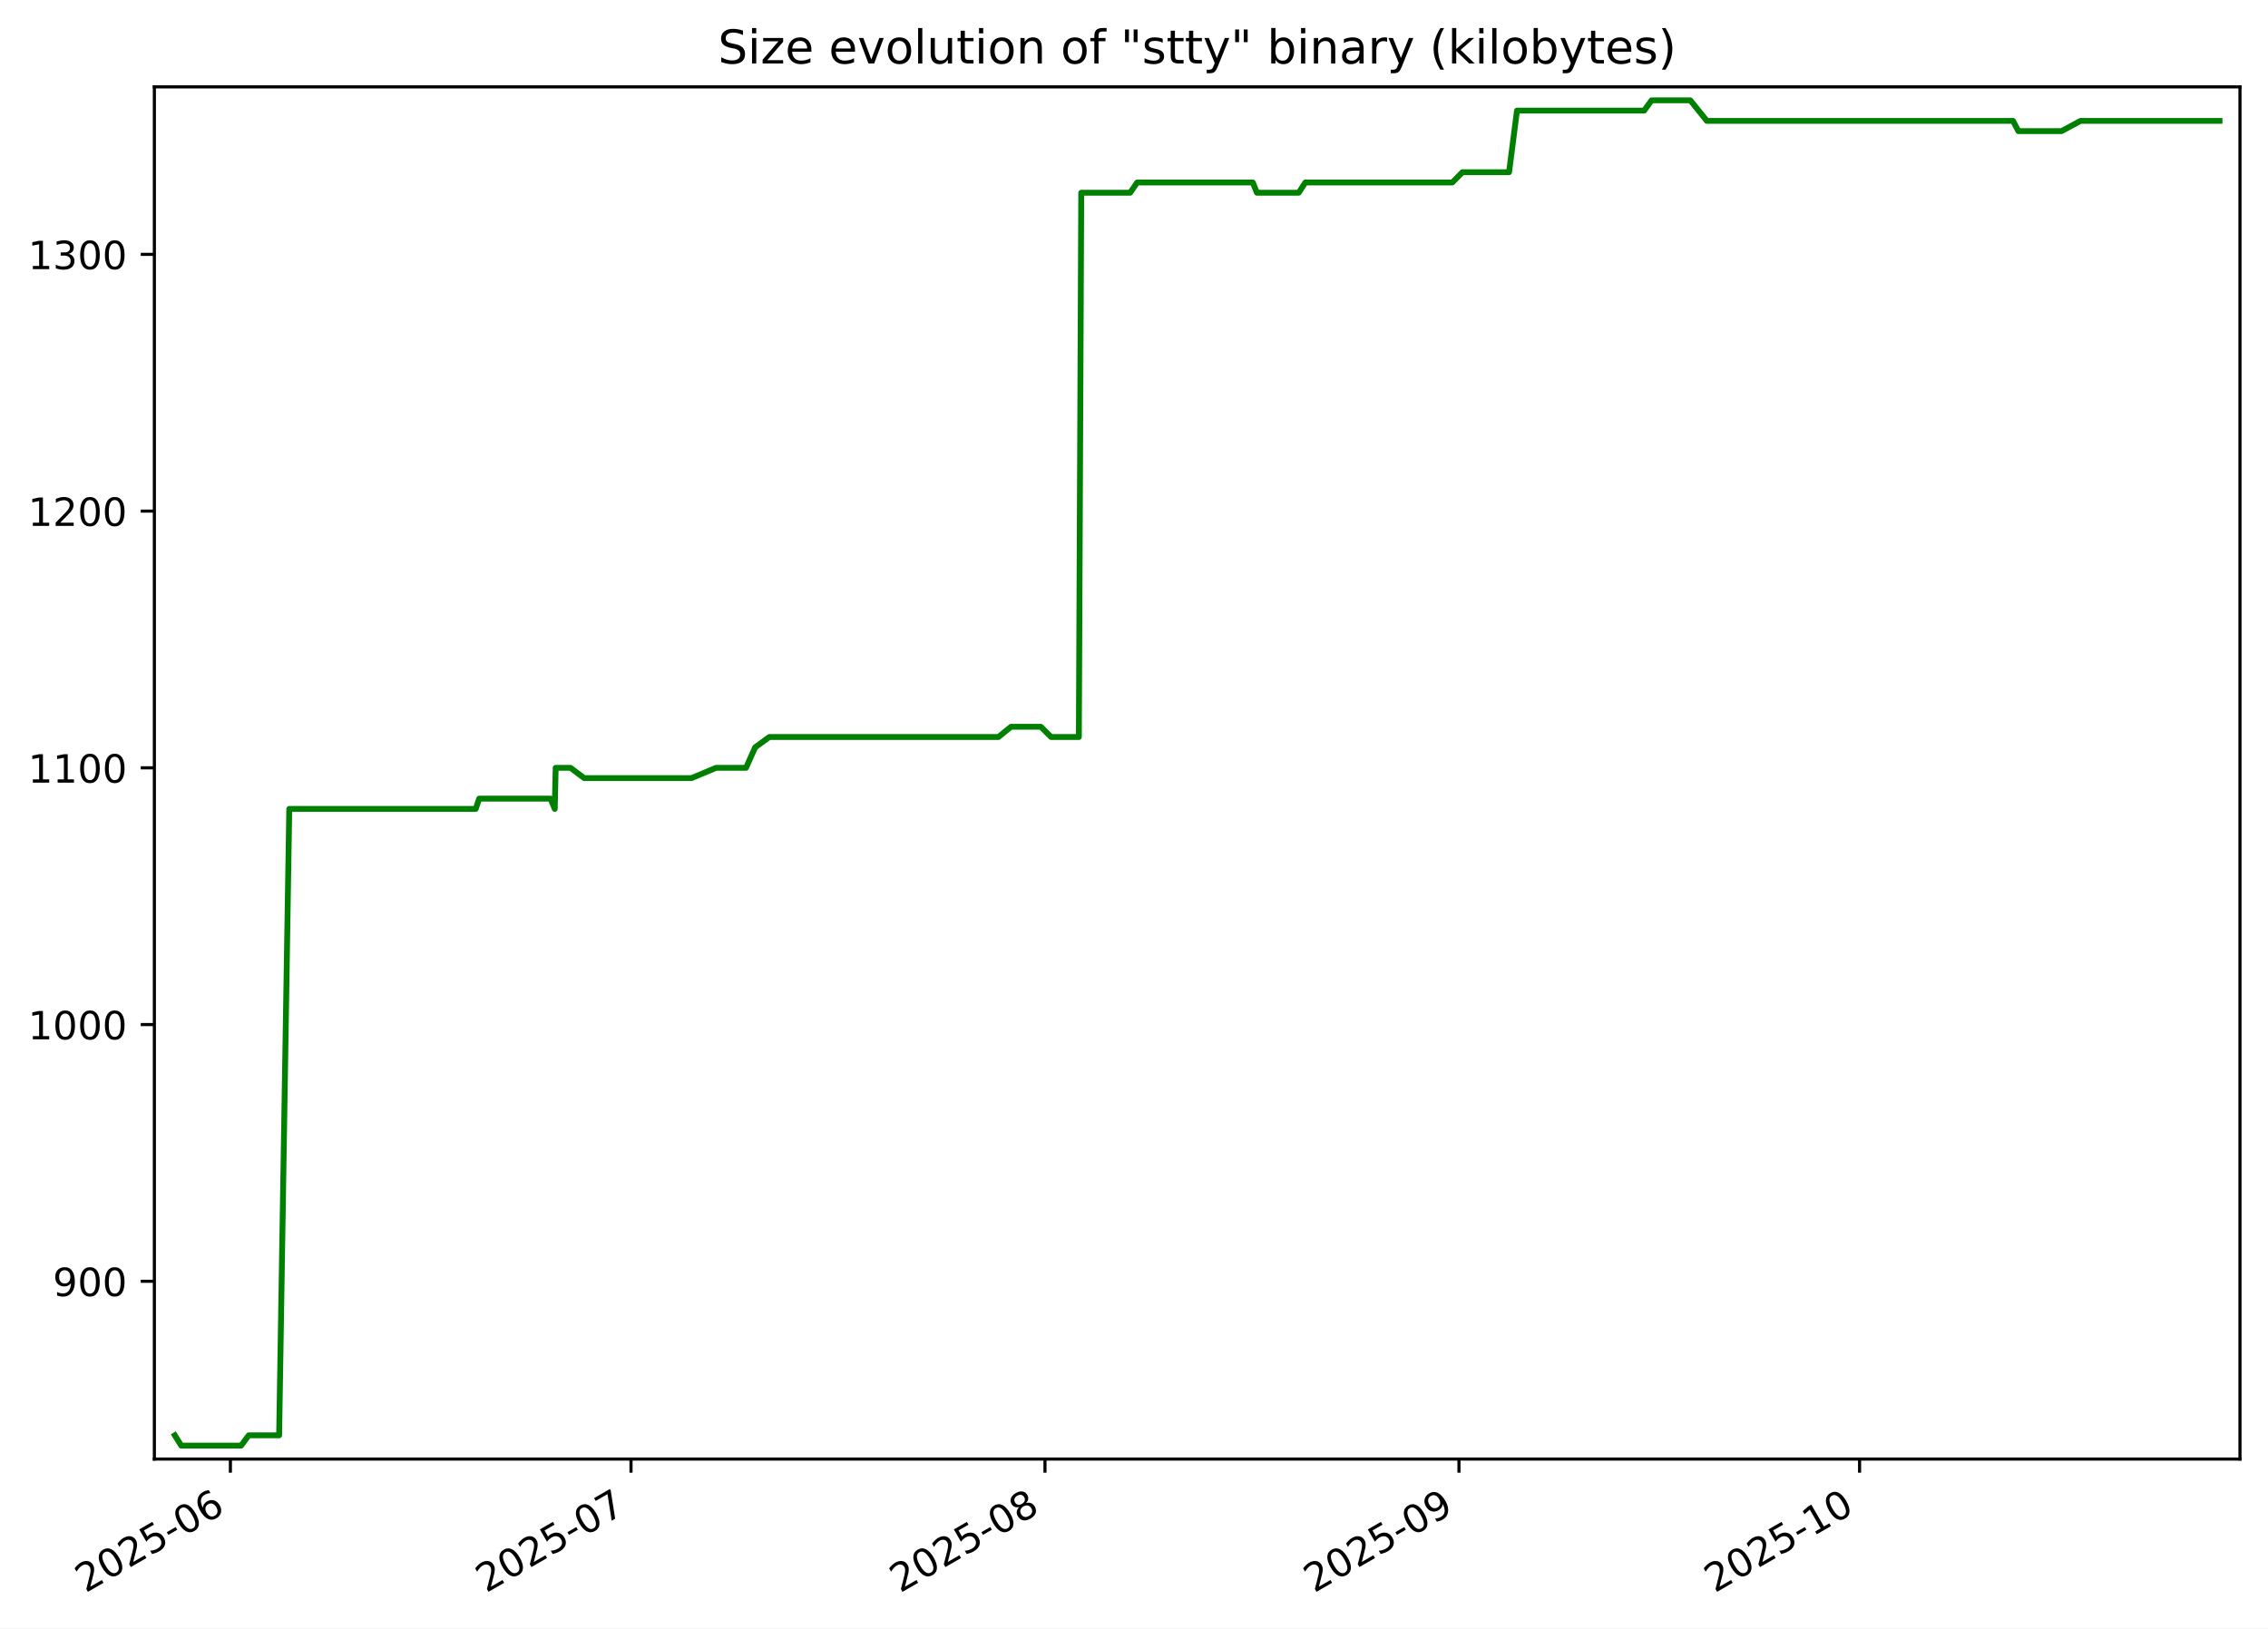
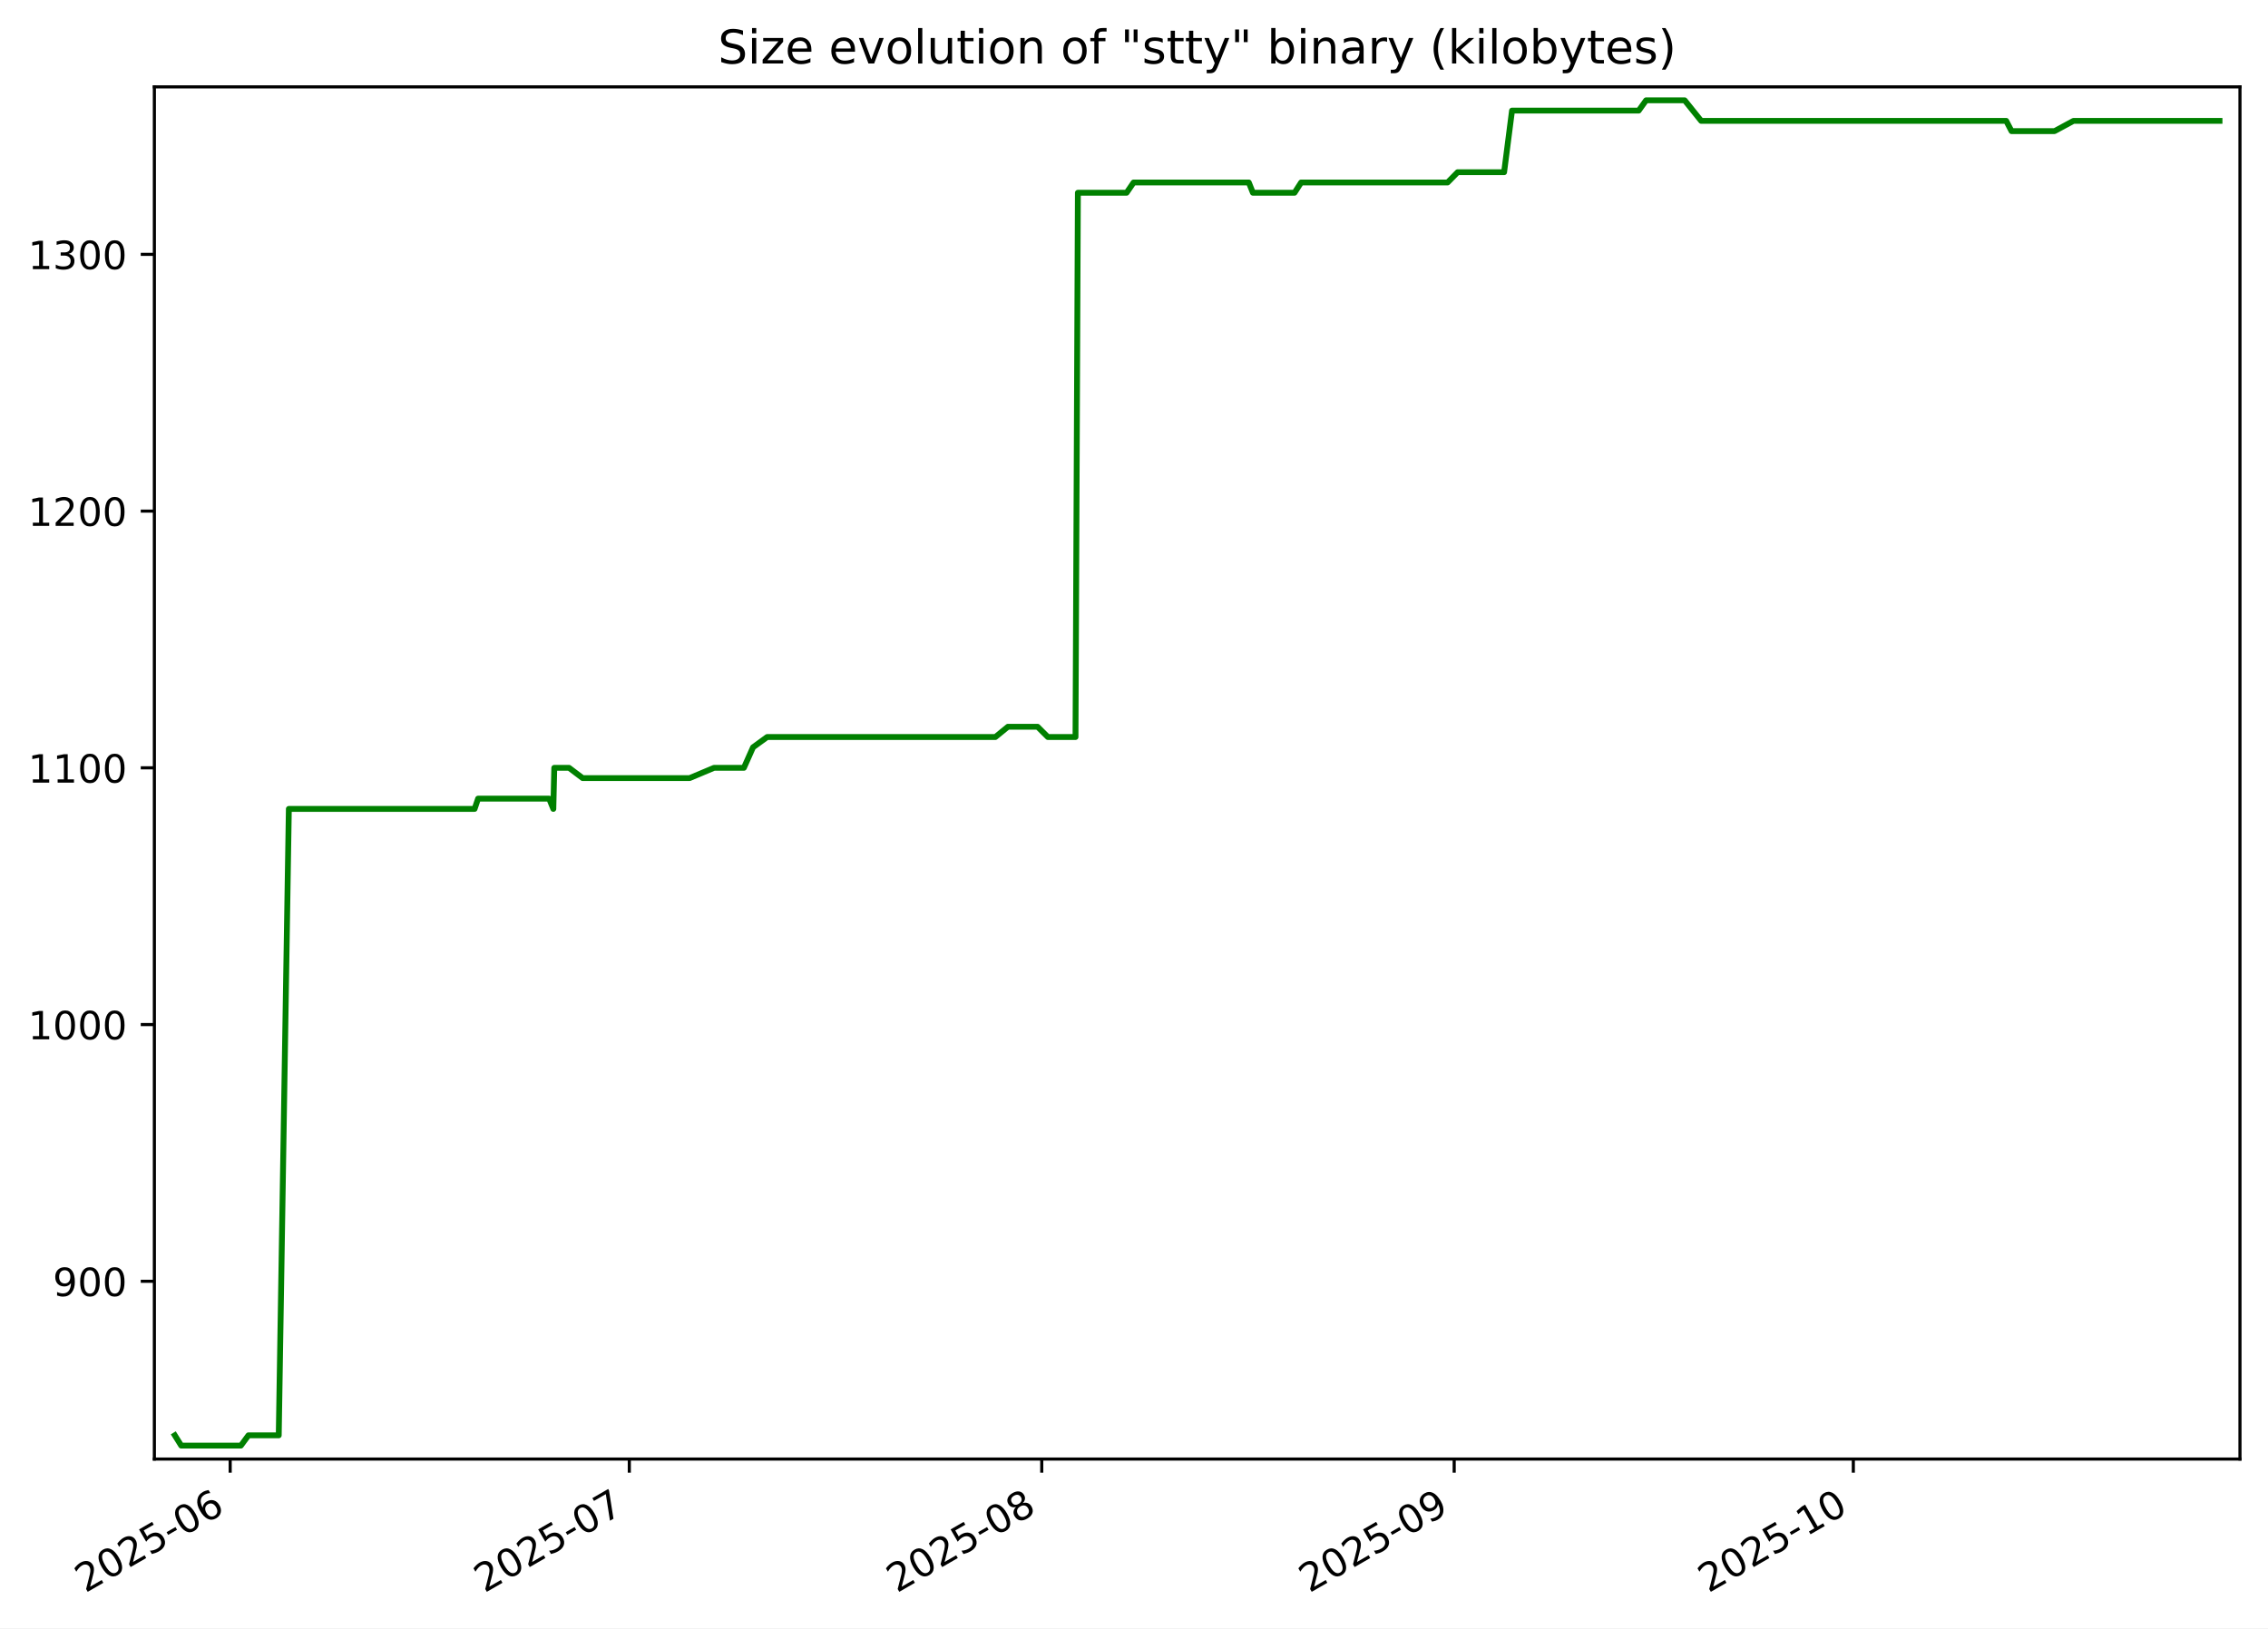
<svg xmlns="http://www.w3.org/2000/svg" xmlns:xlink="http://www.w3.org/1999/xlink" width="582.53pt" height="418.303pt" viewBox="0 0 582.53 418.303" version="1.1">
  <defs>
    <style type="text/css">*{stroke-linejoin: round; stroke-linecap: butt}</style>
  </defs>
  <g id="figure_1">
    <g id="patch_1">
      <path d="M -0 418.303  L 582.53 418.303  L 582.53 0  L -0 0  z " style="fill: #ffffff" />
    </g>
    <g id="axes_1">
      <g id="patch_2">
        <path d="M 39.65 374.83  L 575.33 374.83  L 575.33 22.318  L 39.65 22.318  z " style="fill: #ffffff" />
      </g>
      <g id="matplotlib.axis_1">
        <g id="xtick_1">
          <g id="line2d_1">
            <defs>
-               <path id="m67d6011bc9" d="M 0 0  L 0 3.5  " style="stroke: #000000; stroke-width: 0.8" />
+               <path id="m062fef434f" d="M 0 0  L 0 3.5  " style="stroke: #000000; stroke-width: 0.8" />
            </defs>
            <g>
-               <use xlink:href="#m67d6011bc9" x="59.174" y="374.83" style="stroke: #000000; stroke-width: 0.8" />
+               <use xlink:href="#m062fef434f" x="59.121" y="374.83" style="stroke: #000000; stroke-width: 0.8" />
            </g>
          </g>
          <g id="text_1">
-             <g transform="translate(21.94917 409.302) rotate(-30) scale(0.1 -0.1)">
+             <g transform="translate(21.89622 409.302) rotate(-30) scale(0.1 -0.1)">
              <defs>
                <path id="DejaVuSans-32" d="M 1228 531  L 3431 531  L 3431 0  L 469 0  L 469 531  Q 828 903 1448 1529  Q 2069 2156 2228 2338  Q 2531 2678 2651 2914  Q 2772 3150 2772 3378  Q 2772 3750 2511 3984  Q 2250 4219 1831 4219  Q 1534 4219 1204 4116  Q 875 4013 500 3803  L 500 4441  Q 881 4594 1212 4672  Q 1544 4750 1819 4750  Q 2544 4750 2975 4387  Q 3406 4025 3406 3419  Q 3406 3131 3298 2873  Q 3191 2616 2906 2266  Q 2828 2175 2409 1742  Q 1991 1309 1228 531  z " transform="scale(0.015625)" />
                <path id="DejaVuSans-30" d="M 2034 4250  Q 1547 4250 1301 3770  Q 1056 3291 1056 2328  Q 1056 1369 1301 889  Q 1547 409 2034 409  Q 2525 409 2770 889  Q 3016 1369 3016 2328  Q 3016 3291 2770 3770  Q 2525 4250 2034 4250  z M 2034 4750  Q 2819 4750 3233 4129  Q 3647 3509 3647 2328  Q 3647 1150 3233 529  Q 2819 -91 2034 -91  Q 1250 -91 836 529  Q 422 1150 422 2328  Q 422 3509 836 4129  Q 1250 4750 2034 4750  z " transform="scale(0.015625)" />
                <path id="DejaVuSans-35" d="M 691 4666  L 3169 4666  L 3169 4134  L 1269 4134  L 1269 2991  Q 1406 3038 1543 3061  Q 1681 3084 1819 3084  Q 2600 3084 3056 2656  Q 3513 2228 3513 1497  Q 3513 744 3044 326  Q 2575 -91 1722 -91  Q 1428 -91 1123 -41  Q 819 9 494 109  L 494 744  Q 775 591 1075 516  Q 1375 441 1709 441  Q 2250 441 2565 725  Q 2881 1009 2881 1497  Q 2881 1984 2565 2268  Q 2250 2553 1709 2553  Q 1456 2553 1204 2497  Q 953 2441 691 2322  L 691 4666  z " transform="scale(0.015625)" />
                <path id="DejaVuSans-2d" d="M 313 2009  L 1997 2009  L 1997 1497  L 313 1497  L 313 2009  z " transform="scale(0.015625)" />
                <path id="DejaVuSans-36" d="M 2113 2584  Q 1688 2584 1439 2293  Q 1191 2003 1191 1497  Q 1191 994 1439 701  Q 1688 409 2113 409  Q 2538 409 2786 701  Q 3034 994 3034 1497  Q 3034 2003 2786 2293  Q 2538 2584 2113 2584  z M 3366 4563  L 3366 3988  Q 3128 4100 2886 4159  Q 2644 4219 2406 4219  Q 1781 4219 1451 3797  Q 1122 3375 1075 2522  Q 1259 2794 1537 2939  Q 1816 3084 2150 3084  Q 2853 3084 3261 2657  Q 3669 2231 3669 1497  Q 3669 778 3244 343  Q 2819 -91 2113 -91  Q 1303 -91 875 529  Q 447 1150 447 2328  Q 447 3434 972 4092  Q 1497 4750 2381 4750  Q 2619 4750 2861 4703  Q 3103 4656 3366 4563  z " transform="scale(0.015625)" />
              </defs>
              <use xlink:href="#DejaVuSans-32" />
              <use xlink:href="#DejaVuSans-30" x="63.623" />
              <use xlink:href="#DejaVuSans-32" x="127.246" />
              <use xlink:href="#DejaVuSans-35" x="190.869" />
              <use xlink:href="#DejaVuSans-2d" x="254.492" />
              <use xlink:href="#DejaVuSans-30" x="290.576" />
              <use xlink:href="#DejaVuSans-36" x="354.199" />
            </g>
          </g>
        </g>
        <g id="xtick_2">
          <g id="line2d_2">
            <g>
-               <use xlink:href="#m67d6011bc9" x="162.072" y="374.83" style="stroke: #000000; stroke-width: 0.8" />
+               <use xlink:href="#m062fef434f" x="161.637" y="374.83" style="stroke: #000000; stroke-width: 0.8" />
            </g>
          </g>
          <g id="text_2">
-             <g transform="translate(124.8472 409.302) rotate(-30) scale(0.1 -0.1)">
+             <g transform="translate(124.4126 409.302) rotate(-30) scale(0.1 -0.1)">
              <defs>
                <path id="DejaVuSans-37" d="M 525 4666  L 3525 4666  L 3525 4397  L 1831 0  L 1172 0  L 2766 4134  L 525 4134  L 525 4666  z " transform="scale(0.015625)" />
              </defs>
              <use xlink:href="#DejaVuSans-32" />
              <use xlink:href="#DejaVuSans-30" x="63.623" />
              <use xlink:href="#DejaVuSans-32" x="127.246" />
              <use xlink:href="#DejaVuSans-35" x="190.869" />
              <use xlink:href="#DejaVuSans-2d" x="254.492" />
              <use xlink:href="#DejaVuSans-30" x="290.576" />
              <use xlink:href="#DejaVuSans-37" x="354.199" />
            </g>
          </g>
        </g>
        <g id="xtick_3">
          <g id="line2d_3">
            <g>
-               <use xlink:href="#m67d6011bc9" x="268.4" y="374.83" style="stroke: #000000; stroke-width: 0.8" />
+               <use xlink:href="#m062fef434f" x="267.571" y="374.83" style="stroke: #000000; stroke-width: 0.8" />
            </g>
          </g>
          <g id="text_3">
-             <g transform="translate(231.1752 409.302) rotate(-30) scale(0.1 -0.1)">
+             <g transform="translate(230.3461 409.302) rotate(-30) scale(0.1 -0.1)">
              <defs>
                <path id="DejaVuSans-38" d="M 2034 2216  Q 1584 2216 1326 1975  Q 1069 1734 1069 1313  Q 1069 891 1326 650  Q 1584 409 2034 409  Q 2484 409 2743 651  Q 3003 894 3003 1313  Q 3003 1734 2745 1975  Q 2488 2216 2034 2216  z M 1403 2484  Q 997 2584 770 2862  Q 544 3141 544 3541  Q 544 4100 942 4425  Q 1341 4750 2034 4750  Q 2731 4750 3128 4425  Q 3525 4100 3525 3541  Q 3525 3141 3298 2862  Q 3072 2584 2669 2484  Q 3125 2378 3379 2068  Q 3634 1759 3634 1313  Q 3634 634 3220 271  Q 2806 -91 2034 -91  Q 1263 -91 848 271  Q 434 634 434 1313  Q 434 1759 690 2068  Q 947 2378 1403 2484  z M 1172 3481  Q 1172 3119 1398 2916  Q 1625 2713 2034 2713  Q 2441 2713 2670 2916  Q 2900 3119 2900 3481  Q 2900 3844 2670 4047  Q 2441 4250 2034 4250  Q 1625 4250 1398 4047  Q 1172 3844 1172 3481  z " transform="scale(0.015625)" />
              </defs>
              <use xlink:href="#DejaVuSans-32" />
              <use xlink:href="#DejaVuSans-30" x="63.623" />
              <use xlink:href="#DejaVuSans-32" x="127.246" />
              <use xlink:href="#DejaVuSans-35" x="190.869" />
              <use xlink:href="#DejaVuSans-2d" x="254.492" />
              <use xlink:href="#DejaVuSans-30" x="290.576" />
              <use xlink:href="#DejaVuSans-38" x="354.199" />
            </g>
          </g>
        </g>
        <g id="xtick_4">
          <g id="line2d_4">
            <g>
-               <use xlink:href="#m67d6011bc9" x="374.728" y="374.83" style="stroke: #000000; stroke-width: 0.8" />
+               <use xlink:href="#m062fef434f" x="373.504" y="374.83" style="stroke: #000000; stroke-width: 0.8" />
            </g>
          </g>
          <g id="text_4">
-             <g transform="translate(337.5032 409.302) rotate(-30) scale(0.1 -0.1)">
+             <g transform="translate(336.2797 409.302) rotate(-30) scale(0.1 -0.1)">
              <defs>
                <path id="DejaVuSans-39" d="M 703 97  L 703 672  Q 941 559 1184 500  Q 1428 441 1663 441  Q 2288 441 2617 861  Q 2947 1281 2994 2138  Q 2813 1869 2534 1725  Q 2256 1581 1919 1581  Q 1219 1581 811 2004  Q 403 2428 403 3163  Q 403 3881 828 4315  Q 1253 4750 1959 4750  Q 2769 4750 3195 4129  Q 3622 3509 3622 2328  Q 3622 1225 3098 567  Q 2575 -91 1691 -91  Q 1453 -91 1209 -44  Q 966 3 703 97  z M 1959 2075  Q 2384 2075 2632 2365  Q 2881 2656 2881 3163  Q 2881 3666 2632 3958  Q 2384 4250 1959 4250  Q 1534 4250 1286 3958  Q 1038 3666 1038 3163  Q 1038 2656 1286 2365  Q 1534 2075 1959 2075  z " transform="scale(0.015625)" />
              </defs>
              <use xlink:href="#DejaVuSans-32" />
              <use xlink:href="#DejaVuSans-30" x="63.623" />
              <use xlink:href="#DejaVuSans-32" x="127.246" />
              <use xlink:href="#DejaVuSans-35" x="190.869" />
              <use xlink:href="#DejaVuSans-2d" x="254.492" />
              <use xlink:href="#DejaVuSans-30" x="290.576" />
              <use xlink:href="#DejaVuSans-39" x="354.199" />
            </g>
          </g>
        </g>
        <g id="xtick_5">
          <g id="line2d_5">
            <g>
-               <use xlink:href="#m67d6011bc9" x="477.626" y="374.83" style="stroke: #000000; stroke-width: 0.8" />
+               <use xlink:href="#m062fef434f" x="476.021" y="374.83" style="stroke: #000000; stroke-width: 0.8" />
            </g>
          </g>
          <g id="text_5">
-             <g transform="translate(440.4012 409.302) rotate(-30) scale(0.1 -0.1)">
+             <g transform="translate(438.796 409.302) rotate(-30) scale(0.1 -0.1)">
              <defs>
                <path id="DejaVuSans-31" d="M 794 531  L 1825 531  L 1825 4091  L 703 3866  L 703 4441  L 1819 4666  L 2450 4666  L 2450 531  L 3481 531  L 3481 0  L 794 0  L 794 531  z " transform="scale(0.015625)" />
              </defs>
              <use xlink:href="#DejaVuSans-32" />
              <use xlink:href="#DejaVuSans-30" x="63.623" />
              <use xlink:href="#DejaVuSans-32" x="127.246" />
              <use xlink:href="#DejaVuSans-35" x="190.869" />
              <use xlink:href="#DejaVuSans-2d" x="254.492" />
              <use xlink:href="#DejaVuSans-31" x="290.576" />
              <use xlink:href="#DejaVuSans-30" x="354.199" />
            </g>
          </g>
        </g>
      </g>
      <g id="matplotlib.axis_2">
        <g id="ytick_1">
          <g id="line2d_6">
            <defs>
-               <path id="mdc92c997b4" d="M 0 0  L -3.5 0  " style="stroke: #000000; stroke-width: 0.8" />
+               <path id="m365c631580" d="M 0 0  L -3.5 0  " style="stroke: #000000; stroke-width: 0.8" />
            </defs>
            <g>
-               <use xlink:href="#mdc92c997b4" x="39.65" y="329.163" style="stroke: #000000; stroke-width: 0.8" />
+               <use xlink:href="#m365c631580" x="39.65" y="329.163" style="stroke: #000000; stroke-width: 0.8" />
            </g>
          </g>
          <g id="text_6">
            <g transform="translate(13.5625 332.9627) scale(0.1 -0.1)">
              <use xlink:href="#DejaVuSans-39" />
              <use xlink:href="#DejaVuSans-30" x="63.623" />
              <use xlink:href="#DejaVuSans-30" x="127.246" />
            </g>
          </g>
        </g>
        <g id="ytick_2">
          <g id="line2d_7">
            <g>
-               <use xlink:href="#mdc92c997b4" x="39.65" y="263.209" style="stroke: #000000; stroke-width: 0.8" />
+               <use xlink:href="#m365c631580" x="39.65" y="263.209" style="stroke: #000000; stroke-width: 0.8" />
            </g>
          </g>
          <g id="text_7">
            <g transform="translate(7.2 267.0085) scale(0.1 -0.1)">
              <use xlink:href="#DejaVuSans-31" />
              <use xlink:href="#DejaVuSans-30" x="63.623" />
              <use xlink:href="#DejaVuSans-30" x="127.246" />
              <use xlink:href="#DejaVuSans-30" x="190.869" />
            </g>
          </g>
        </g>
        <g id="ytick_3">
          <g id="line2d_8">
            <g>
-               <use xlink:href="#mdc92c997b4" x="39.65" y="197.255" style="stroke: #000000; stroke-width: 0.8" />
+               <use xlink:href="#m365c631580" x="39.65" y="197.255" style="stroke: #000000; stroke-width: 0.8" />
            </g>
          </g>
          <g id="text_8">
            <g transform="translate(7.2 201.0543) scale(0.1 -0.1)">
              <use xlink:href="#DejaVuSans-31" />
              <use xlink:href="#DejaVuSans-31" x="63.623" />
              <use xlink:href="#DejaVuSans-30" x="127.246" />
              <use xlink:href="#DejaVuSans-30" x="190.869" />
            </g>
          </g>
        </g>
        <g id="ytick_4">
          <g id="line2d_9">
            <g>
-               <use xlink:href="#mdc92c997b4" x="39.65" y="131.301" style="stroke: #000000; stroke-width: 0.8" />
+               <use xlink:href="#m365c631580" x="39.65" y="131.301" style="stroke: #000000; stroke-width: 0.8" />
            </g>
          </g>
          <g id="text_9">
            <g transform="translate(7.2 135.1001) scale(0.1 -0.1)">
              <use xlink:href="#DejaVuSans-31" />
              <use xlink:href="#DejaVuSans-32" x="63.623" />
              <use xlink:href="#DejaVuSans-30" x="127.246" />
              <use xlink:href="#DejaVuSans-30" x="190.869" />
            </g>
          </g>
        </g>
        <g id="ytick_5">
          <g id="line2d_10">
            <g>
-               <use xlink:href="#mdc92c997b4" x="39.65" y="65.347" style="stroke: #000000; stroke-width: 0.8" />
+               <use xlink:href="#m365c631580" x="39.65" y="65.347" style="stroke: #000000; stroke-width: 0.8" />
            </g>
          </g>
          <g id="text_10">
            <g transform="translate(7.2 69.14586) scale(0.1 -0.1)">
              <defs>
                <path id="DejaVuSans-33" d="M 2597 2516  Q 3050 2419 3304 2112  Q 3559 1806 3559 1356  Q 3559 666 3084 287  Q 2609 -91 1734 -91  Q 1441 -91 1130 -33  Q 819 25 488 141  L 488 750  Q 750 597 1062 519  Q 1375 441 1716 441  Q 2309 441 2620 675  Q 2931 909 2931 1356  Q 2931 1769 2642 2001  Q 2353 2234 1838 2234  L 1294 2234  L 1294 2753  L 1863 2753  Q 2328 2753 2575 2939  Q 2822 3125 2822 3475  Q 2822 3834 2567 4026  Q 2313 4219 1838 4219  Q 1578 4219 1281 4162  Q 984 4106 628 3988  L 628 4550  Q 988 4650 1302 4700  Q 1616 4750 1894 4750  Q 2613 4750 3031 4423  Q 3450 4097 3450 3541  Q 3450 3153 3228 2886  Q 3006 2619 2597 2516  z " transform="scale(0.015625)" />
              </defs>
              <use xlink:href="#DejaVuSans-31" />
              <use xlink:href="#DejaVuSans-33" x="63.623" />
              <use xlink:href="#DejaVuSans-30" x="127.246" />
              <use xlink:href="#DejaVuSans-30" x="190.869" />
            </g>
          </g>
        </g>
      </g>
      <g id="line2d_11">
-         <path d="M 44.902 368.736  L 46.549 371.374  L 61.933 371.374  L 63.882 368.736  L 71.696 368.736  L 74.3 207.808  L 122.187 207.808  L 123.083 205.17  L 141.399 205.17  L 142.483 207.808  L 142.725 197.255  L 146.541 197.255  L 150.044 199.893  L 177.617 199.893  L 183.912 197.255  L 191.61 197.255  L 193.968 191.979  L 197.606 189.341  L 256.443 189.341  L 259.683 186.702  L 267.321 186.702  L 269.981 189.341  L 277.103 189.341  L 277.715 49.518  L 290.275 49.518  L 292.082 46.879  L 321.777 46.879  L 322.835 49.518  L 333.566 49.518  L 335.27 46.879  L 373.025 46.879  L 375.621 44.241  L 387.598 44.241  L 389.637 28.412  L 422.298 28.412  L 424.199 25.774  L 434.149 25.774  L 438.404 31.05  L 517.037 31.05  L 518.418 33.689  L 529.493 33.689  L 534.389 31.05  L 570.078 31.05  L 570.078 31.05  " clip-path="url(#p34c207ff9c)" style="fill: none; stroke: #008000; stroke-width: 1.5; stroke-linecap: square" />
+         <path d="M 44.902 368.736  L 46.543 371.374  L 61.87 371.374  L 63.812 368.736  L 71.596 368.736  L 74.191 207.808  L 121.9 207.808  L 122.793 205.17  L 141.041 205.17  L 142.121 207.808  L 142.362 197.255  L 146.164 197.255  L 149.654 199.893  L 177.124 199.893  L 183.396 197.255  L 191.066 197.255  L 193.415 191.979  L 197.04 189.341  L 255.659 189.341  L 258.886 186.702  L 266.496 186.702  L 269.146 189.341  L 276.242 189.341  L 276.852 49.518  L 289.364 49.518  L 291.165 46.879  L 320.75 46.879  L 321.804 49.518  L 332.495 49.518  L 334.192 46.879  L 371.808 46.879  L 374.394 44.241  L 386.327 44.241  L 388.358 28.412  L 420.898 28.412  L 422.792 25.774  L 432.705 25.774  L 436.944 31.05  L 515.285 31.05  L 516.662 33.689  L 527.695 33.689  L 532.573 31.05  L 570.078 31.05  L 570.078 31.05  " clip-path="url(#p4224ee5d77)" style="fill: none; stroke: #008000; stroke-width: 1.5; stroke-linecap: square" />
      </g>
      <g id="patch_3">
        <path d="M 39.65 374.83  L 39.65 22.318  " style="fill: none; stroke: #000000; stroke-width: 0.8; stroke-linejoin: miter; stroke-linecap: square" />
      </g>
      <g id="patch_4">
        <path d="M 575.33 374.83  L 575.33 22.318  " style="fill: none; stroke: #000000; stroke-width: 0.8; stroke-linejoin: miter; stroke-linecap: square" />
      </g>
      <g id="patch_5">
        <path d="M 39.65 374.83  L 575.33 374.83  " style="fill: none; stroke: #000000; stroke-width: 0.8; stroke-linejoin: miter; stroke-linecap: square" />
      </g>
      <g id="patch_6">
        <path d="M 39.65 22.318  L 575.33 22.318  " style="fill: none; stroke: #000000; stroke-width: 0.8; stroke-linejoin: miter; stroke-linecap: square" />
      </g>
      <g id="text_11">
        <g transform="translate(184.4131 16.31812) scale(0.12 -0.12)">
          <defs>
            <path id="DejaVuSans-53" d="M 3425 4513  L 3425 3897  Q 3066 4069 2747 4153  Q 2428 4238 2131 4238  Q 1616 4238 1336 4038  Q 1056 3838 1056 3469  Q 1056 3159 1242 3001  Q 1428 2844 1947 2747  L 2328 2669  Q 3034 2534 3370 2195  Q 3706 1856 3706 1288  Q 3706 609 3251 259  Q 2797 -91 1919 -91  Q 1588 -91 1214 -16  Q 841 59 441 206  L 441 856  Q 825 641 1194 531  Q 1563 422 1919 422  Q 2459 422 2753 634  Q 3047 847 3047 1241  Q 3047 1584 2836 1778  Q 2625 1972 2144 2069  L 1759 2144  Q 1053 2284 737 2584  Q 422 2884 422 3419  Q 422 4038 858 4394  Q 1294 4750 2059 4750  Q 2388 4750 2728 4690  Q 3069 4631 3425 4513  z " transform="scale(0.015625)" />
            <path id="DejaVuSans-69" d="M 603 3500  L 1178 3500  L 1178 0  L 603 0  L 603 3500  z M 603 4863  L 1178 4863  L 1178 4134  L 603 4134  L 603 4863  z " transform="scale(0.015625)" />
            <path id="DejaVuSans-7a" d="M 353 3500  L 3084 3500  L 3084 2975  L 922 459  L 3084 459  L 3084 0  L 275 0  L 275 525  L 2438 3041  L 353 3041  L 353 3500  z " transform="scale(0.015625)" />
            <path id="DejaVuSans-65" d="M 3597 1894  L 3597 1613  L 953 1613  Q 991 1019 1311 708  Q 1631 397 2203 397  Q 2534 397 2845 478  Q 3156 559 3463 722  L 3463 178  Q 3153 47 2828 -22  Q 2503 -91 2169 -91  Q 1331 -91 842 396  Q 353 884 353 1716  Q 353 2575 817 3079  Q 1281 3584 2069 3584  Q 2775 3584 3186 3129  Q 3597 2675 3597 1894  z M 3022 2063  Q 3016 2534 2758 2815  Q 2500 3097 2075 3097  Q 1594 3097 1305 2825  Q 1016 2553 972 2059  L 3022 2063  z " transform="scale(0.015625)" />
            <path id="DejaVuSans-20" transform="scale(0.015625)" />
            <path id="DejaVuSans-76" d="M 191 3500  L 800 3500  L 1894 563  L 2988 3500  L 3597 3500  L 2284 0  L 1503 0  L 191 3500  z " transform="scale(0.015625)" />
            <path id="DejaVuSans-6f" d="M 1959 3097  Q 1497 3097 1228 2736  Q 959 2375 959 1747  Q 959 1119 1226 758  Q 1494 397 1959 397  Q 2419 397 2687 759  Q 2956 1122 2956 1747  Q 2956 2369 2687 2733  Q 2419 3097 1959 3097  z M 1959 3584  Q 2709 3584 3137 3096  Q 3566 2609 3566 1747  Q 3566 888 3137 398  Q 2709 -91 1959 -91  Q 1206 -91 779 398  Q 353 888 353 1747  Q 353 2609 779 3096  Q 1206 3584 1959 3584  z " transform="scale(0.015625)" />
            <path id="DejaVuSans-6c" d="M 603 4863  L 1178 4863  L 1178 0  L 603 0  L 603 4863  z " transform="scale(0.015625)" />
            <path id="DejaVuSans-75" d="M 544 1381  L 544 3500  L 1119 3500  L 1119 1403  Q 1119 906 1312 657  Q 1506 409 1894 409  Q 2359 409 2629 706  Q 2900 1003 2900 1516  L 2900 3500  L 3475 3500  L 3475 0  L 2900 0  L 2900 538  Q 2691 219 2414 64  Q 2138 -91 1772 -91  Q 1169 -91 856 284  Q 544 659 544 1381  z M 1991 3584  L 1991 3584  z " transform="scale(0.015625)" />
            <path id="DejaVuSans-74" d="M 1172 4494  L 1172 3500  L 2356 3500  L 2356 3053  L 1172 3053  L 1172 1153  Q 1172 725 1289 603  Q 1406 481 1766 481  L 2356 481  L 2356 0  L 1766 0  Q 1100 0 847 248  Q 594 497 594 1153  L 594 3053  L 172 3053  L 172 3500  L 594 3500  L 594 4494  L 1172 4494  z " transform="scale(0.015625)" />
            <path id="DejaVuSans-6e" d="M 3513 2113  L 3513 0  L 2938 0  L 2938 2094  Q 2938 2591 2744 2837  Q 2550 3084 2163 3084  Q 1697 3084 1428 2787  Q 1159 2491 1159 1978  L 1159 0  L 581 0  L 581 3500  L 1159 3500  L 1159 2956  Q 1366 3272 1645 3428  Q 1925 3584 2291 3584  Q 2894 3584 3203 3211  Q 3513 2838 3513 2113  z " transform="scale(0.015625)" />
            <path id="DejaVuSans-66" d="M 2375 4863  L 2375 4384  L 1825 4384  Q 1516 4384 1395 4259  Q 1275 4134 1275 3809  L 1275 3500  L 2222 3500  L 2222 3053  L 1275 3053  L 1275 0  L 697 0  L 697 3053  L 147 3053  L 147 3500  L 697 3500  L 697 3744  Q 697 4328 969 4595  Q 1241 4863 1831 4863  L 2375 4863  z " transform="scale(0.015625)" />
            <path id="DejaVuSans-22" d="M 1147 4666  L 1147 2931  L 616 2931  L 616 4666  L 1147 4666  z M 2328 4666  L 2328 2931  L 1797 2931  L 1797 4666  L 2328 4666  z " transform="scale(0.015625)" />
            <path id="DejaVuSans-73" d="M 2834 3397  L 2834 2853  Q 2591 2978 2328 3040  Q 2066 3103 1784 3103  Q 1356 3103 1142 2972  Q 928 2841 928 2578  Q 928 2378 1081 2264  Q 1234 2150 1697 2047  L 1894 2003  Q 2506 1872 2764 1633  Q 3022 1394 3022 966  Q 3022 478 2636 193  Q 2250 -91 1575 -91  Q 1294 -91 989 -36  Q 684 19 347 128  L 347 722  Q 666 556 975 473  Q 1284 391 1588 391  Q 1994 391 2212 530  Q 2431 669 2431 922  Q 2431 1156 2273 1281  Q 2116 1406 1581 1522  L 1381 1569  Q 847 1681 609 1914  Q 372 2147 372 2553  Q 372 3047 722 3315  Q 1072 3584 1716 3584  Q 2034 3584 2315 3537  Q 2597 3491 2834 3397  z " transform="scale(0.015625)" />
            <path id="DejaVuSans-79" d="M 2059 -325  Q 1816 -950 1584 -1140  Q 1353 -1331 966 -1331  L 506 -1331  L 506 -850  L 844 -850  Q 1081 -850 1212 -737  Q 1344 -625 1503 -206  L 1606 56  L 191 3500  L 800 3500  L 1894 763  L 2988 3500  L 3597 3500  L 2059 -325  z " transform="scale(0.015625)" />
            <path id="DejaVuSans-62" d="M 3116 1747  Q 3116 2381 2855 2742  Q 2594 3103 2138 3103  Q 1681 3103 1420 2742  Q 1159 2381 1159 1747  Q 1159 1113 1420 752  Q 1681 391 2138 391  Q 2594 391 2855 752  Q 3116 1113 3116 1747  z M 1159 2969  Q 1341 3281 1617 3432  Q 1894 3584 2278 3584  Q 2916 3584 3314 3078  Q 3713 2572 3713 1747  Q 3713 922 3314 415  Q 2916 -91 2278 -91  Q 1894 -91 1617 61  Q 1341 213 1159 525  L 1159 0  L 581 0  L 581 4863  L 1159 4863  L 1159 2969  z " transform="scale(0.015625)" />
            <path id="DejaVuSans-61" d="M 2194 1759  Q 1497 1759 1228 1600  Q 959 1441 959 1056  Q 959 750 1161 570  Q 1363 391 1709 391  Q 2188 391 2477 730  Q 2766 1069 2766 1631  L 2766 1759  L 2194 1759  z M 3341 1997  L 3341 0  L 2766 0  L 2766 531  Q 2569 213 2275 61  Q 1981 -91 1556 -91  Q 1019 -91 701 211  Q 384 513 384 1019  Q 384 1609 779 1909  Q 1175 2209 1959 2209  L 2766 2209  L 2766 2266  Q 2766 2663 2505 2880  Q 2244 3097 1772 3097  Q 1472 3097 1187 3025  Q 903 2953 641 2809  L 641 3341  Q 956 3463 1253 3523  Q 1550 3584 1831 3584  Q 2591 3584 2966 3190  Q 3341 2797 3341 1997  z " transform="scale(0.015625)" />
            <path id="DejaVuSans-72" d="M 2631 2963  Q 2534 3019 2420 3045  Q 2306 3072 2169 3072  Q 1681 3072 1420 2755  Q 1159 2438 1159 1844  L 1159 0  L 581 0  L 581 3500  L 1159 3500  L 1159 2956  Q 1341 3275 1631 3429  Q 1922 3584 2338 3584  Q 2397 3584 2469 3576  Q 2541 3569 2628 3553  L 2631 2963  z " transform="scale(0.015625)" />
            <path id="DejaVuSans-28" d="M 1984 4856  Q 1566 4138 1362 3434  Q 1159 2731 1159 2009  Q 1159 1288 1364 580  Q 1569 -128 1984 -844  L 1484 -844  Q 1016 -109 783 600  Q 550 1309 550 2009  Q 550 2706 781 3412  Q 1013 4119 1484 4856  L 1984 4856  z " transform="scale(0.015625)" />
            <path id="DejaVuSans-6b" d="M 581 4863  L 1159 4863  L 1159 1991  L 2875 3500  L 3609 3500  L 1753 1863  L 3688 0  L 2938 0  L 1159 1709  L 1159 0  L 581 0  L 581 4863  z " transform="scale(0.015625)" />
            <path id="DejaVuSans-29" d="M 513 4856  L 1013 4856  Q 1481 4119 1714 3412  Q 1947 2706 1947 2009  Q 1947 1309 1714 600  Q 1481 -109 1013 -844  L 513 -844  Q 928 -128 1133 580  Q 1338 1288 1338 2009  Q 1338 2731 1133 3434  Q 928 4138 513 4856  z " transform="scale(0.015625)" />
          </defs>
          <use xlink:href="#DejaVuSans-53" />
          <use xlink:href="#DejaVuSans-69" x="63.477" />
          <use xlink:href="#DejaVuSans-7a" x="91.26" />
          <use xlink:href="#DejaVuSans-65" x="143.75" />
          <use xlink:href="#DejaVuSans-20" x="205.273" />
          <use xlink:href="#DejaVuSans-65" x="237.061" />
          <use xlink:href="#DejaVuSans-76" x="298.584" />
          <use xlink:href="#DejaVuSans-6f" x="357.764" />
          <use xlink:href="#DejaVuSans-6c" x="418.945" />
          <use xlink:href="#DejaVuSans-75" x="446.729" />
          <use xlink:href="#DejaVuSans-74" x="510.107" />
          <use xlink:href="#DejaVuSans-69" x="549.316" />
          <use xlink:href="#DejaVuSans-6f" x="577.1" />
          <use xlink:href="#DejaVuSans-6e" x="638.281" />
          <use xlink:href="#DejaVuSans-20" x="701.66" />
          <use xlink:href="#DejaVuSans-6f" x="733.447" />
          <use xlink:href="#DejaVuSans-66" x="794.629" />
          <use xlink:href="#DejaVuSans-20" x="829.834" />
          <use xlink:href="#DejaVuSans-22" x="861.621" />
          <use xlink:href="#DejaVuSans-73" x="907.617" />
          <use xlink:href="#DejaVuSans-74" x="959.717" />
          <use xlink:href="#DejaVuSans-74" x="998.926" />
          <use xlink:href="#DejaVuSans-79" x="1038.135" />
          <use xlink:href="#DejaVuSans-22" x="1097.314" />
          <use xlink:href="#DejaVuSans-20" x="1143.311" />
          <use xlink:href="#DejaVuSans-62" x="1175.098" />
          <use xlink:href="#DejaVuSans-69" x="1238.574" />
          <use xlink:href="#DejaVuSans-6e" x="1266.357" />
          <use xlink:href="#DejaVuSans-61" x="1329.736" />
          <use xlink:href="#DejaVuSans-72" x="1391.016" />
          <use xlink:href="#DejaVuSans-79" x="1432.129" />
          <use xlink:href="#DejaVuSans-20" x="1491.309" />
          <use xlink:href="#DejaVuSans-28" x="1523.096" />
          <use xlink:href="#DejaVuSans-6b" x="1562.109" />
          <use xlink:href="#DejaVuSans-69" x="1620.02" />
          <use xlink:href="#DejaVuSans-6c" x="1647.803" />
          <use xlink:href="#DejaVuSans-6f" x="1675.586" />
          <use xlink:href="#DejaVuSans-62" x="1736.768" />
          <use xlink:href="#DejaVuSans-79" x="1800.244" />
          <use xlink:href="#DejaVuSans-74" x="1859.424" />
          <use xlink:href="#DejaVuSans-65" x="1898.633" />
          <use xlink:href="#DejaVuSans-73" x="1960.156" />
          <use xlink:href="#DejaVuSans-29" x="2012.256" />
        </g>
      </g>
    </g>
  </g>
  <defs>
-     <clipPath id="p34c207ff9c">
+     <clipPath id="p4224ee5d77">
      <rect x="39.65" y="22.318" width="535.68" height="352.512" />
    </clipPath>
  </defs>
</svg>
